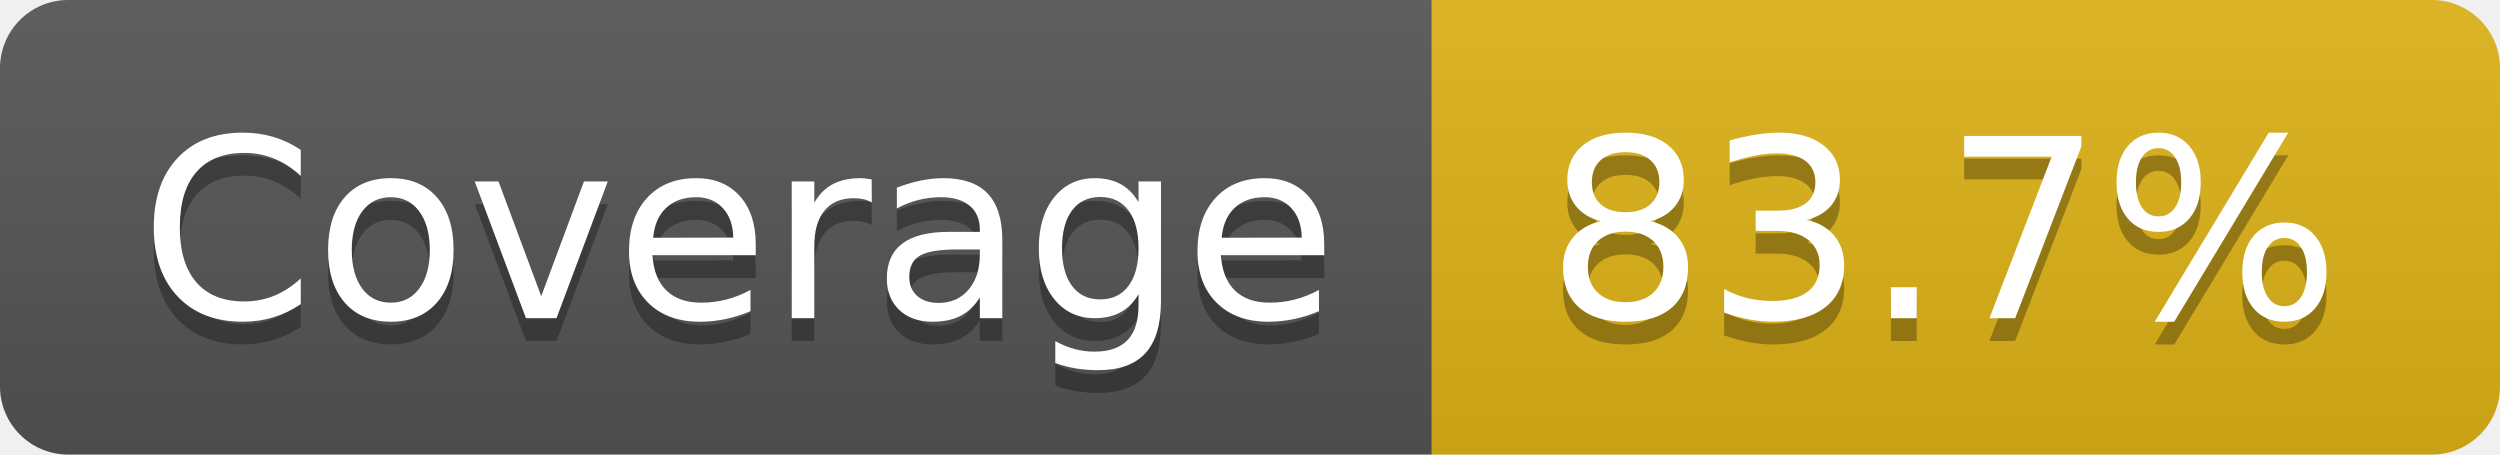
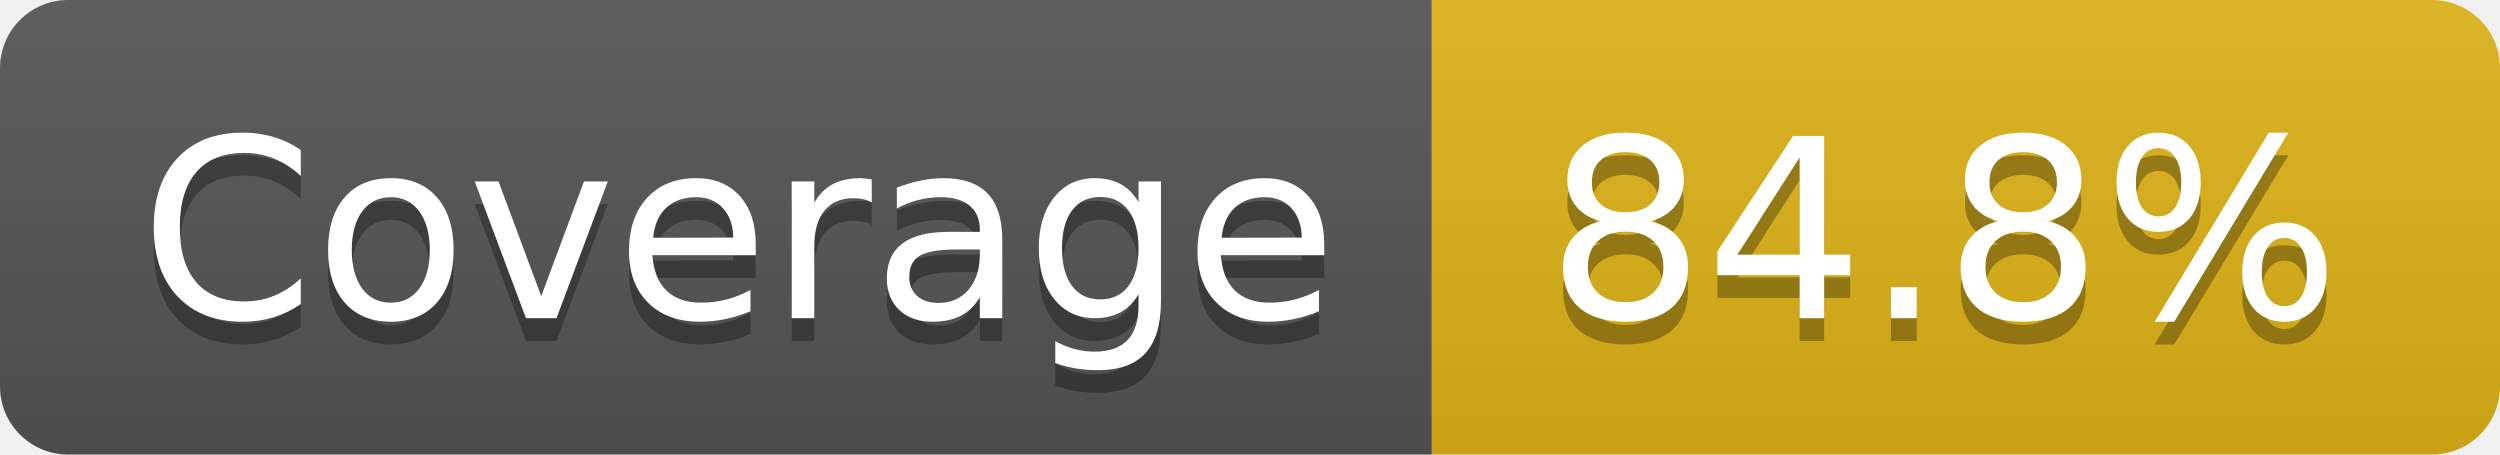
- <svg xmlns="http://www.w3.org/2000/svg" width="110" height="20" role="img" aria-label="Coverage: 83.7%">
+ <svg xmlns="http://www.w3.org/2000/svg" width="110" height="20" role="img" aria-label="Coverage: 84.8%">
  <linearGradient id="s" x2="0" y2="100%">
    <stop offset="0" stop-color="#bbb" stop-opacity=".1" />
    <stop offset="1" stop-opacity=".1" />
  </linearGradient>
  <clipPath id="r">
    <rect width="110" height="20" rx="3" fill="#fff" />
  </clipPath>
  <g clip-path="url(#r)">
    <rect width="63" height="20" fill="#555" />
    <rect x="63" width="47" height="20" fill="#dfb317" />
    <rect width="110" height="20" fill="url(#s)" />
  </g>
  <g fill="#fff" text-anchor="middle" font-family="Verdana,Geneva,DejaVu Sans,sans-serif" text-rendering="geometricPrecision" font-size="110">
    <text aria-hidden="true" x="325" y="150" fill="#010101" fill-opacity=".3" transform="scale(.1)" textLength="530">Coverage</text>
    <text x="325" y="140" transform="scale(.1)" fill="#fff" textLength="530">Coverage</text>
-     <text aria-hidden="true" x="855" y="150" fill="#010101" fill-opacity=".3" transform="scale(.1)" textLength="370">83.7%</text>
-     <text x="855" y="140" transform="scale(.1)" fill="#fff" textLength="370">83.7%</text>
+     <text aria-hidden="true" x="855" y="150" fill="#010101" fill-opacity=".3" transform="scale(.1)" textLength="370">84.8%</text>
+     <text x="855" y="140" transform="scale(.1)" fill="#fff" textLength="370">84.8%</text>
  </g>
</svg>
